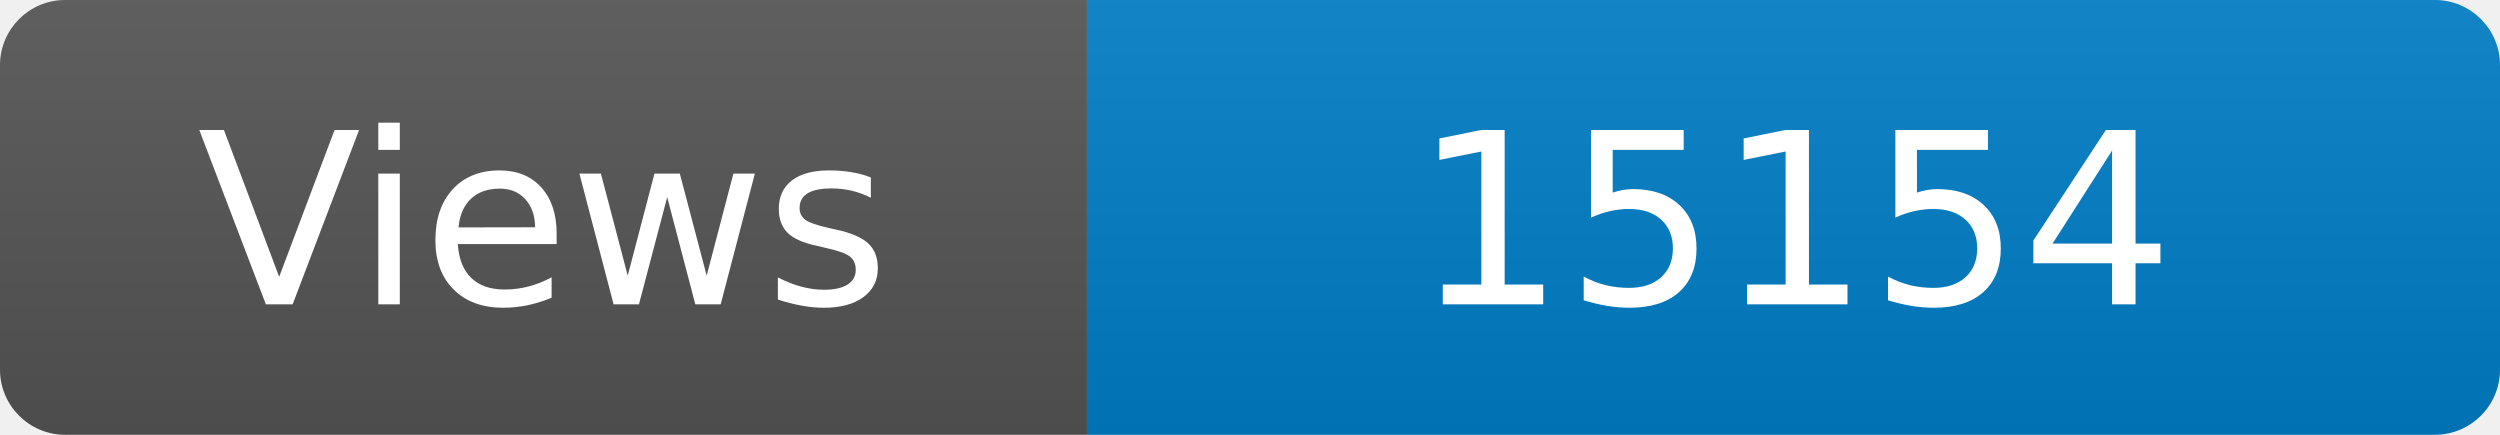
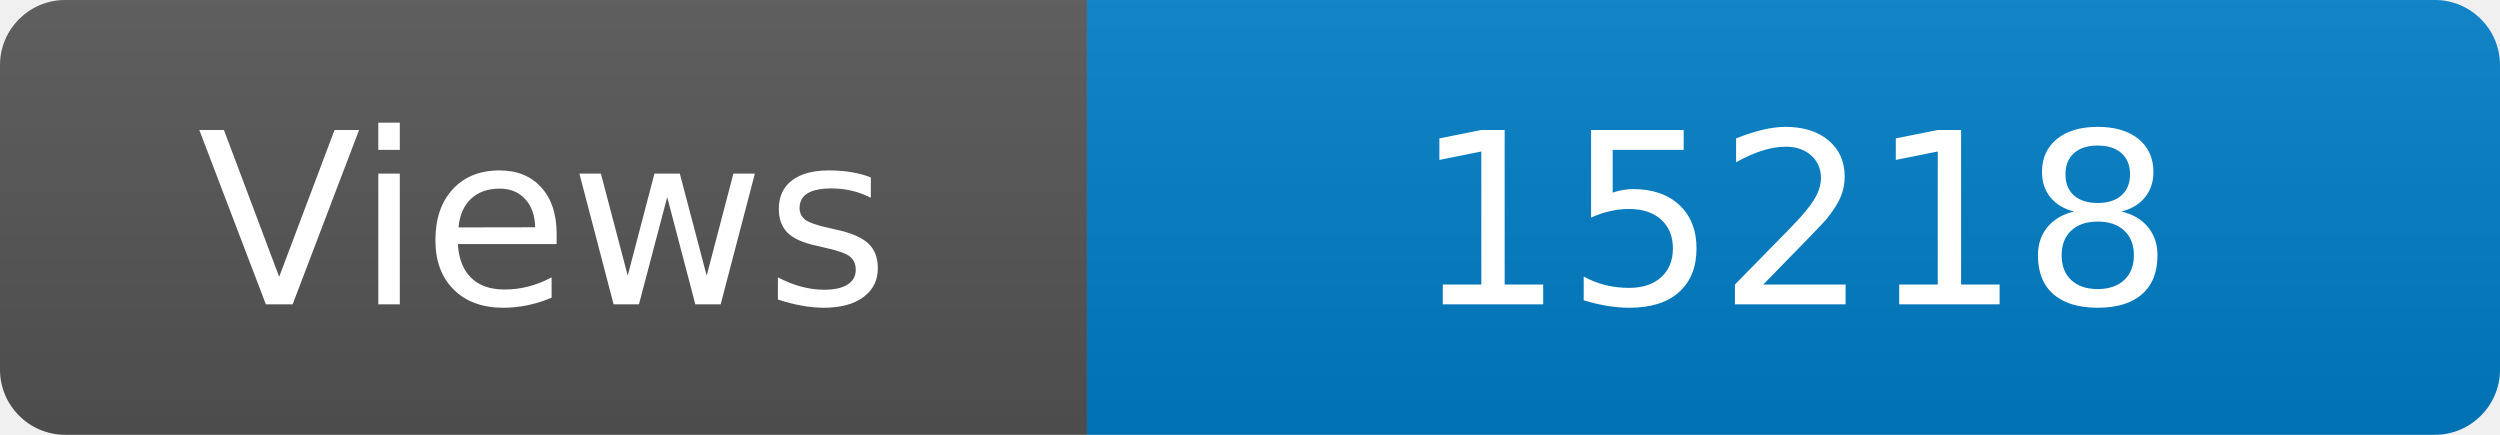
<svg xmlns="http://www.w3.org/2000/svg" width="115" height="20" role="img" aria-label="Maintained?: yes">
  <linearGradient id="s" x2="0" y2="100%">
    <stop offset="0" stop-color="#bbb" stop-opacity=".1" />
    <stop offset="1" stop-opacity=".1" />
  </linearGradient>
  <clipPath id="r">
    <rect width="115" height="20" rx="3" fill="#fff" />
  </clipPath>
  <g clip-path="url(#r)">
    <rect width="50" height="20" fill="#555" />
    <rect x="50" width="160" height="20" fill="#007ec6" />
    <rect width="115" height="20" fill="url(#s)" />
  </g>
  <g fill="#fff" text-anchor="middle" font-family="Verdana,Geneva,DejaVu Sans,sans-serif" font-size="110">
    <text x="250" y="140" transform="scale(.1)" fill="#fff">Views</text>
-     <text x="825" y="140" transform="scale(.1)" fill="#fff">15154</text>
+     <text x="825" y="140" transform="scale(.1)" fill="#fff">15218</text>
  </g>
</svg>
